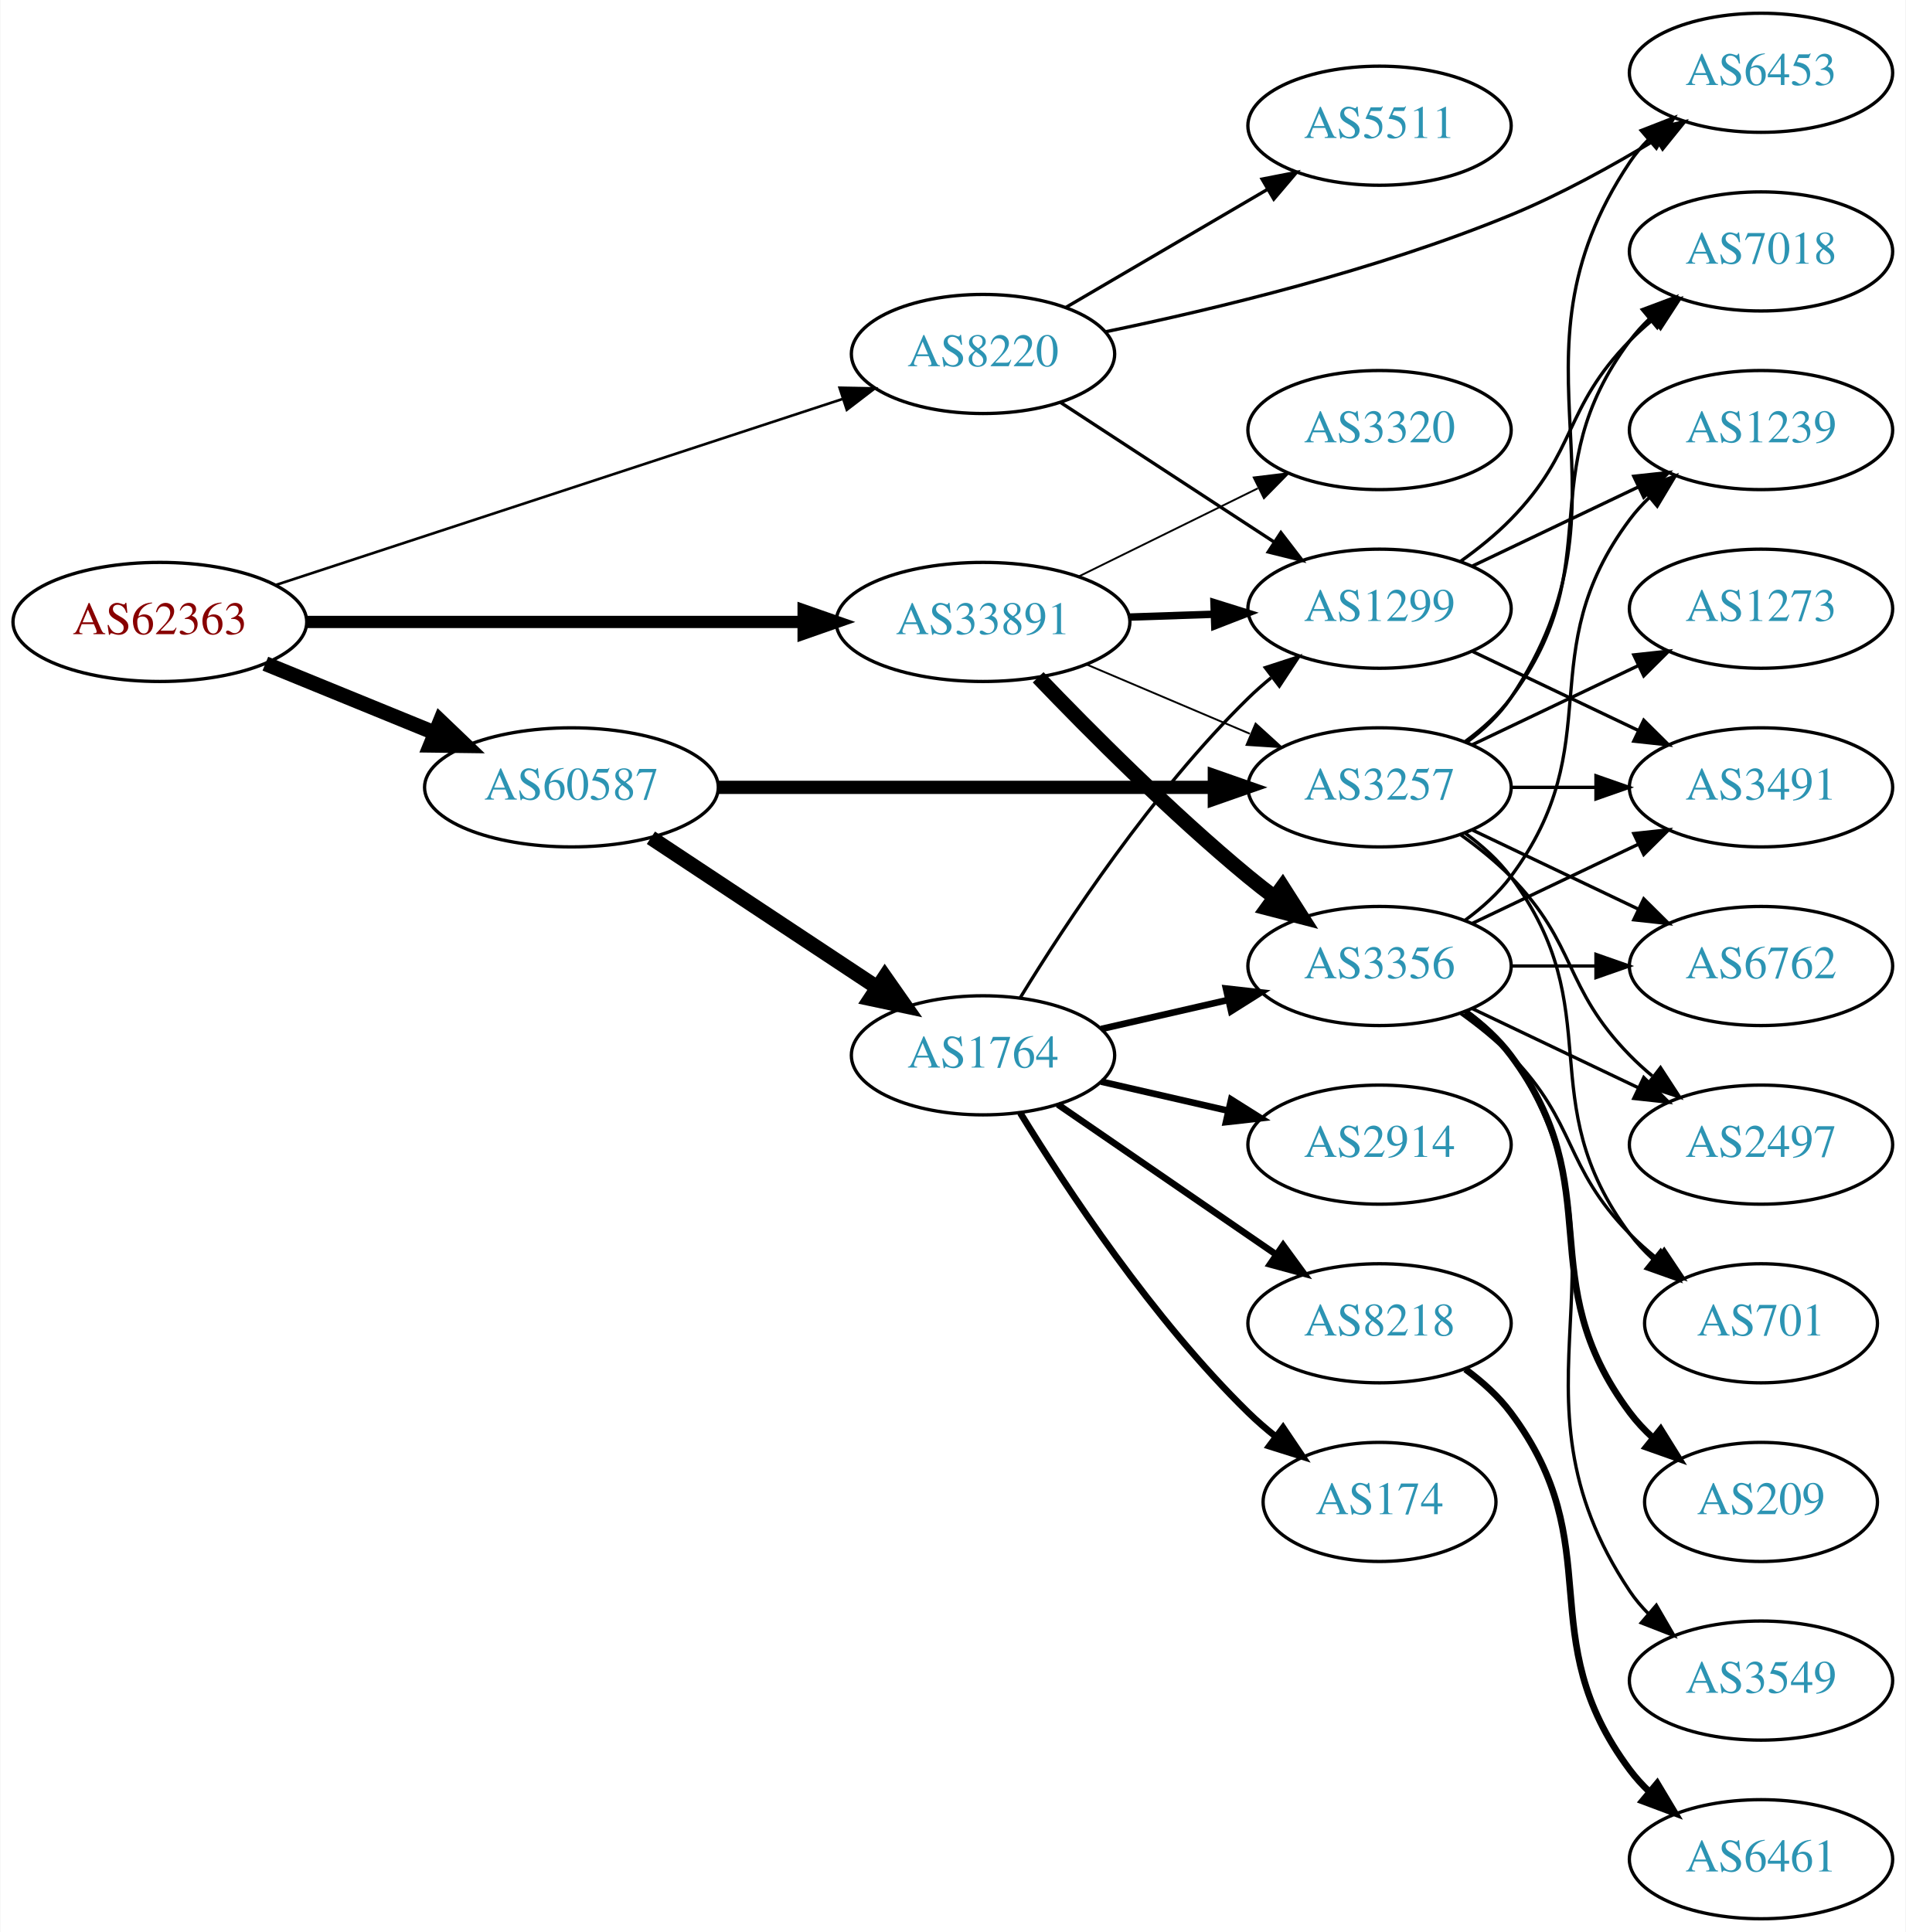
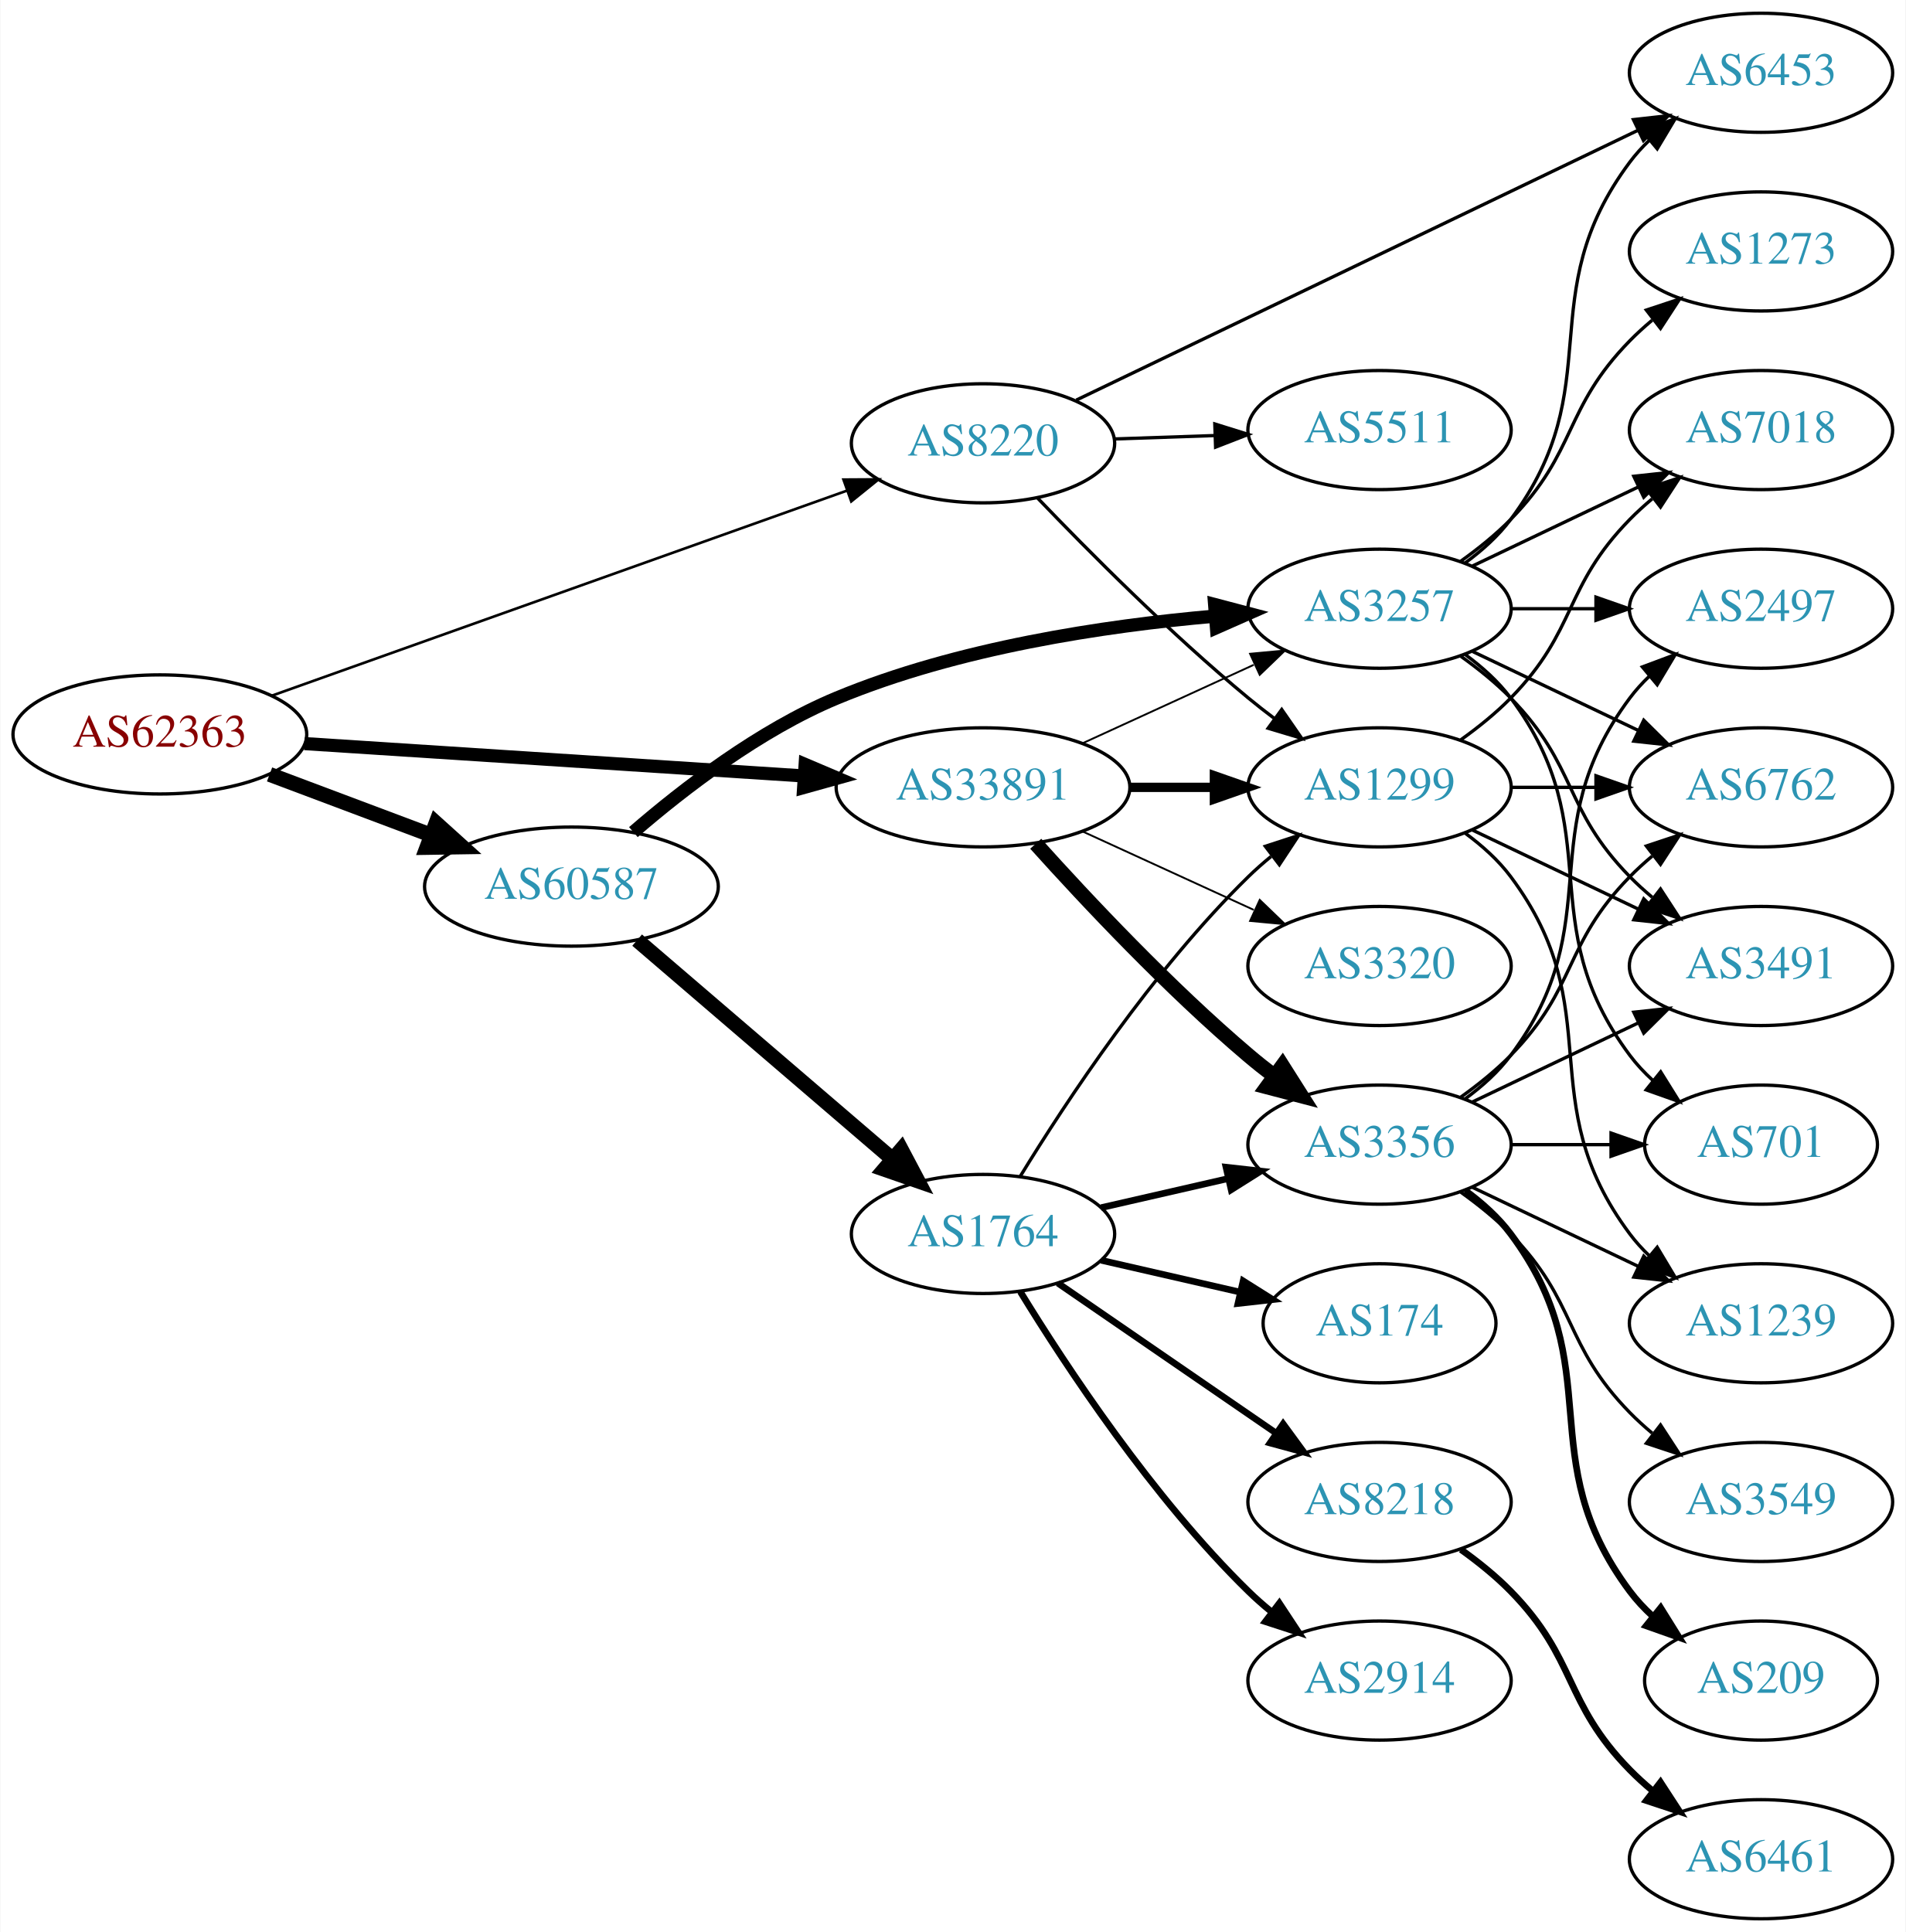
<svg xmlns="http://www.w3.org/2000/svg" xmlns:xlink="http://www.w3.org/1999/xlink" width="576pt" height="584pt" viewBox="0.00 0.00 575.76 584.00">
  <g id="graph0" class="graph" transform="scale(1 1) rotate(0) translate(4 580)">
    <polygon fill="white" stroke="none" points="-4,4 -4,-580 571.762,-580 571.762,4 -4,4" />
    <g id="node1" class="node">
      <g id="a_node1">
        <a xlink:href="/asn/62363" xlink:title="AS62363 ~ Ertl &amp; Gross OG [AT]">
-           <ellipse fill="#ffffff" stroke="black" cx="44.196" cy="-392" rx="44.393" ry="18" />
-           <text text-anchor="middle" x="44.196" y="-388.3" font-family="Times,serif" font-size="14.00" fill="#880000">AS62363</text>
+           <ellipse fill="#ffffff" stroke="black" cx="44.196" cy="-358" rx="44.393" ry="18" />
+           <text text-anchor="middle" x="44.196" y="-354.3" font-family="Times,serif" font-size="14.00" fill="#880000">AS62363</text>
        </a>
      </g>
    </g>
    <g id="node2" class="node">
      <g id="a_node2">
        <a xlink:href="/asn/8220" xlink:title="AS8220 ~ COLT [GB]">
-           <ellipse fill="#ffffff" stroke="black" cx="292.98" cy="-473" rx="39.794" ry="18" />
-           <text text-anchor="middle" x="292.98" y="-469.3" font-family="Times,serif" font-size="14.00" fill="#2c94b3">AS8220</text>
+           <ellipse fill="#ffffff" stroke="black" cx="292.98" cy="-446" rx="39.794" ry="18" />
+           <text text-anchor="middle" x="292.98" y="-442.3" font-family="Times,serif" font-size="14.00" fill="#2c94b3">AS8220</text>
        </a>
      </g>
    </g>
    <g id="edge1" class="edge">
-       <path fill="none" stroke="black" stroke-width="0.794" d="M79.251,-403.178C123.938,-417.845 202.319,-443.571 250.441,-459.366" />
-       <polygon fill="black" stroke="black" stroke-width="0.794" points="249.635,-462.785 260.228,-462.578 251.818,-456.134 249.635,-462.785" />
+       <path fill="none" stroke="black" stroke-width="0.794" d="M77.967,-369.686C122.862,-385.695 203.426,-414.423 251.871,-431.698" />
+       <polygon fill="black" stroke="black" stroke-width="0.794" points="250.81,-435.035 261.404,-435.097 253.161,-428.442 250.81,-435.035" />
    </g>
    <g id="node3" class="node">
      <g id="a_node3">
        <a xlink:href="/asn/33891" xlink:title="AS33891 ~ CORE-BACKBONE GMBH GLOBAL NETWORK [DE]">
-           <ellipse fill="#ffffff" stroke="black" cx="292.98" cy="-392" rx="44.393" ry="18" />
-           <text text-anchor="middle" x="292.98" y="-388.3" font-family="Times,serif" font-size="14.00" fill="#2c94b3">AS33891</text>
+           <ellipse fill="#ffffff" stroke="black" cx="292.98" cy="-342" rx="44.393" ry="18" />
+           <text text-anchor="middle" x="292.98" y="-338.3" font-family="Times,serif" font-size="14.00" fill="#2c94b3">AS33891</text>
        </a>
      </g>
    </g>
    <g id="edge2" class="edge">
-       <path fill="none" stroke="black" stroke-width="3.706" d="M88.465,-392C130.273,-392 193.702,-392 238.62,-392" />
-       <polygon fill="black" stroke="black" stroke-width="3.706" points="238.761,-395.5 248.761,-392 238.761,-388.5 238.761,-395.5" />
+       <path fill="none" stroke="black" stroke-width="3.971" d="M87.901,-355.231C129.752,-352.518 193.656,-348.375 238.786,-345.449" />
+       <polygon fill="black" stroke="black" stroke-width="3.971" points="239.219,-348.928 248.971,-344.788 238.766,-341.943 239.219,-348.928" />
    </g>
    <g id="node4" class="node">
      <g id="a_node4">
        <a xlink:href="/asn/60587" xlink:title="AS60587 ~ XINON GmbH [AT]">
-           <ellipse fill="#ffffff" stroke="black" cx="168.588" cy="-342" rx="44.393" ry="18" />
-           <text text-anchor="middle" x="168.588" y="-338.3" font-family="Times,serif" font-size="14.00" fill="#2c94b3">AS60587</text>
+           <ellipse fill="#ffffff" stroke="black" cx="168.588" cy="-312" rx="44.393" ry="18" />
+           <text text-anchor="middle" x="168.588" y="-308.3" font-family="Times,serif" font-size="14.00" fill="#2c94b3">AS60587</text>
        </a>
      </g>
    </g>
    <g id="edge3" class="edge">
-       <path fill="none" stroke="black" stroke-width="4.5" d="M76.081,-379.383C91.591,-373.047 110.576,-365.291 127.225,-358.489" />
-       <polygon fill="black" stroke="black" stroke-width="4.5" points="128.945,-362.04 136.713,-354.613 125.967,-354.75 128.945,-362.04" />
+       <path fill="none" stroke="black" stroke-width="4.5" d="M77.353,-345.914C92.251,-340.315 110.138,-333.592 126.043,-327.614" />
+       <polygon fill="black" stroke="black" stroke-width="4.5" points="127.67,-331.209 135.646,-324.005 124.9,-323.838 127.67,-331.209" />
    </g>
    <g id="node5" class="node">
      <g id="a_node5">
-         <a xlink:href="/asn/1299" xlink:title="AS1299 ~ Telia Carrier [EU]">
-           <ellipse fill="#ffffff" stroke="black" cx="412.823" cy="-396" rx="39.794" ry="18" />
-           <text text-anchor="middle" x="412.823" y="-392.3" font-family="Times,serif" font-size="14.00" fill="#2c94b3">AS1299</text>
-         </a>
-       </g>
-     </g>
-     <g id="edge4" class="edge">
-       <path fill="none" stroke="black" d="M316.423,-458.336C334.689,-446.401 360.665,-429.427 380.901,-416.205" />
-       <polygon fill="black" stroke="black" points="383.007,-419.01 389.464,-410.61 379.178,-413.15 383.007,-419.01" />
-     </g>
-     <g id="node6" class="node">
-       <g id="a_node6">
        <a xlink:href="/asn/6453" xlink:title="AS6453 ~ TATA COMMUNICATIONS (AMERICA) INC [US]">
          <ellipse fill="#ffffff" stroke="black" cx="528.116" cy="-558" rx="39.794" ry="18" />
          <text text-anchor="middle" x="528.116" y="-554.3" font-family="Times,serif" font-size="14.00" fill="#2c94b3">AS6453</text>
        </a>
      </g>
    </g>
+     <g id="edge4" class="edge">
+       <path fill="none" stroke="black" d="M321.18,-459.067C363.208,-479.257 443.969,-518.056 490.896,-540.6" />
+       <polygon fill="black" stroke="black" points="489.56,-543.841 500.089,-545.016 492.591,-537.531 489.56,-543.841" />
+     </g>
+     <g id="node6" class="node">
+       <g id="a_node6">
+         <a xlink:href="/asn/1299" xlink:title="AS1299 ~ Telia Carrier [EU]">
+           <ellipse fill="#ffffff" stroke="black" cx="412.823" cy="-342" rx="39.794" ry="18" />
+           <text text-anchor="middle" x="412.823" y="-338.3" font-family="Times,serif" font-size="14.00" fill="#2c94b3">AS1299</text>
+         </a>
+       </g>
+     </g>
    <g id="edge5" class="edge">
-       <path fill="none" stroke="black" d="M330.109,-479.736C362.818,-486.493 411.939,-498.3 452.469,-515 467.525,-521.203 483.276,-529.908 496.408,-537.864" />
-       <polygon fill="black" stroke="black" points="494.696,-540.921 505.04,-543.212 498.383,-534.97 494.696,-540.921" />
+       <path fill="none" stroke="black" d="M309.351,-429.578C324.814,-413.422 349.672,-388.422 373.176,-369 375.7,-366.915 378.379,-364.822 381.102,-362.775" />
+       <polygon fill="black" stroke="black" points="383.262,-365.532 389.297,-356.824 379.149,-359.868 383.262,-365.532" />
    </g>
    <g id="node7" class="node">
      <g id="a_node7">
        <a xlink:href="/asn/5511" xlink:title="AS5511 ~ Orange S.A. [FR]">
-           <ellipse fill="#ffffff" stroke="black" cx="412.823" cy="-542" rx="39.794" ry="18" />
-           <text text-anchor="middle" x="412.823" y="-538.3" font-family="Times,serif" font-size="14.00" fill="#2c94b3">AS5511</text>
+           <ellipse fill="#ffffff" stroke="black" cx="412.823" cy="-450" rx="39.794" ry="18" />
+           <text text-anchor="middle" x="412.823" y="-446.3" font-family="Times,serif" font-size="14.00" fill="#2c94b3">AS5511</text>
        </a>
      </g>
    </g>
    <g id="edge6" class="edge">
-       <path fill="none" stroke="black" d="M318.112,-487.13C335.667,-497.409 359.642,-511.447 378.947,-522.75" />
-       <polygon fill="black" stroke="black" points="377.326,-525.857 387.724,-527.889 380.863,-519.816 377.326,-525.857" />
+       <path fill="none" stroke="black" d="M332.566,-447.31C342.333,-447.641 352.949,-448.002 363.144,-448.348" />
+       <polygon fill="black" stroke="black" points="363.037,-451.846 373.15,-448.687 363.275,-444.85 363.037,-451.846" />
    </g>
    <g id="edge8" class="edge">
-       <path fill="none" stroke="black" stroke-width="2.25" d="M337.191,-393.467C345.504,-393.749 354.267,-394.046 362.749,-394.334" />
-       <polygon fill="black" stroke="black" stroke-width="2.25" points="362.795,-397.838 372.908,-394.679 363.032,-390.842 362.795,-397.838" />
+       <path fill="none" stroke="black" stroke-width="2.812" d="M337.191,-342C345.504,-342 354.267,-342 362.749,-342" />
+       <polygon fill="black" stroke="black" stroke-width="2.812" points="362.908,-345.5 372.908,-342 362.908,-338.5 362.908,-345.5" />
    </g>
    <g id="node8" class="node">
      <g id="a_node8">
        <a xlink:href="/asn/3356" xlink:title="AS3356 ~ Level 3 Parent, LLC [US]">
-           <ellipse fill="#ffffff" stroke="black" cx="412.823" cy="-288" rx="39.794" ry="18" />
-           <text text-anchor="middle" x="412.823" y="-284.3" font-family="Times,serif" font-size="14.00" fill="#2c94b3">AS3356</text>
+           <ellipse fill="#ffffff" stroke="black" cx="412.823" cy="-234" rx="39.794" ry="18" />
+           <text text-anchor="middle" x="412.823" y="-230.3" font-family="Times,serif" font-size="14.00" fill="#2c94b3">AS3356</text>
        </a>
      </g>
    </g>
    <g id="edge7" class="edge">
-       <path fill="none" stroke="black" stroke-width="4.5" d="M309.644,-375.272C325.126,-359.108 349.819,-334.3 373.176,-315 375.7,-312.915 378.379,-310.822 381.102,-308.775" />
-       <polygon fill="black" stroke="black" stroke-width="4.5" points="383.519,-311.886 389.297,-302.824 378.892,-305.514 383.519,-311.886" />
+       <path fill="none" stroke="black" stroke-width="4.5" d="M308.913,-324.956C324.239,-307.903 349.175,-281.35 373.176,-261 375.674,-258.883 378.334,-256.768 381.045,-254.707" />
+       <polygon fill="black" stroke="black" stroke-width="4.5" points="383.47,-257.812 389.222,-248.734 378.824,-251.453 383.47,-257.812" />
    </g>
    <g id="node9" class="node">
      <g id="a_node9">
        <a xlink:href="/asn/3257" xlink:title="AS3257 ~ GTT [DE]">
-           <ellipse fill="#ffffff" stroke="black" cx="412.823" cy="-342" rx="39.794" ry="18" />
-           <text text-anchor="middle" x="412.823" y="-338.3" font-family="Times,serif" font-size="14.00" fill="#2c94b3">AS3257</text>
+           <ellipse fill="#ffffff" stroke="black" cx="412.823" cy="-396" rx="39.794" ry="18" />
+           <text text-anchor="middle" x="412.823" y="-392.3" font-family="Times,serif" font-size="14.00" fill="#2c94b3">AS3257</text>
        </a>
      </g>
    </g>
    <g id="edge9" class="edge">
-       <path fill="none" stroke="black" stroke-width="0.562" d="M324.328,-379.124C339.35,-372.75 357.642,-364.989 373.609,-358.214" />
-       <polygon fill="black" stroke="black" stroke-width="0.562" points="375.362,-361.272 383.2,-354.144 372.627,-354.828 375.362,-361.272" />
+       <path fill="none" stroke="black" stroke-width="0.562" d="M323.11,-355.348C338.721,-362.502 358.119,-371.391 374.791,-379.03" />
+       <polygon fill="black" stroke="black" stroke-width="0.562" points="373.694,-382.378 384.243,-383.362 376.61,-376.014 373.694,-382.378" />
    </g>
    <g id="node10" class="node">
      <g id="a_node10">
        <a xlink:href="/asn/3320" xlink:title="AS3320 ~ DTAG [DE]">
-           <ellipse fill="#ffffff" stroke="black" cx="412.823" cy="-450" rx="39.794" ry="18" />
-           <text text-anchor="middle" x="412.823" y="-446.3" font-family="Times,serif" font-size="14.00" fill="#2c94b3">AS3320</text>
+           <ellipse fill="#ffffff" stroke="black" cx="412.823" cy="-288" rx="39.794" ry="18" />
+           <text text-anchor="middle" x="412.823" y="-284.3" font-family="Times,serif" font-size="14.00" fill="#2c94b3">AS3320</text>
        </a>
      </g>
    </g>
    <g id="edge10" class="edge">
-       <path fill="none" stroke="black" stroke-width="0.562" d="M321.907,-405.745C338.102,-413.716 358.663,-423.836 376.035,-432.386" />
-       <polygon fill="black" stroke="black" stroke-width="0.562" points="374.792,-435.675 385.31,-436.951 377.884,-429.395 374.792,-435.675" />
-     </g>
-     <g id="edge22" class="edge">
-       <path fill="none" stroke="black" stroke-width="4" d="M212.895,-342C254.974,-342 318.782,-342 362.727,-342" />
-       <polygon fill="black" stroke="black" stroke-width="4" points="362.891,-345.5 372.891,-342 362.891,-338.5 362.891,-345.5" />
+       <path fill="none" stroke="black" stroke-width="0.562" d="M323.11,-328.652C338.721,-321.498 358.119,-312.609 374.791,-304.97" />
+       <polygon fill="black" stroke="black" stroke-width="0.562" points="376.61,-307.986 384.243,-300.638 373.694,-301.622 376.61,-307.986" />
+     </g>
+     <g id="edge23" class="edge">
+       <path fill="none" stroke="black" stroke-width="4" d="M187.314,-328.471C202.472,-341.591 225.477,-359.311 248.784,-369 285.24,-384.155 329.612,-390.819 362.856,-393.741" />
+       <polygon fill="black" stroke="black" stroke-width="4" points="362.989,-397.263 373.234,-394.565 363.542,-390.285 362.989,-397.263" />
    </g>
    <g id="node19" class="node">
      <g id="a_node19">
        <a xlink:href="/asn/1764" xlink:title="AS1764 ~ NEXTLAYER-AS [AT]">
-           <ellipse fill="#ffffff" stroke="black" cx="292.98" cy="-261" rx="39.794" ry="18" />
-           <text text-anchor="middle" x="292.98" y="-257.3" font-family="Times,serif" font-size="14.00" fill="#2c94b3">AS1764</text>
+           <ellipse fill="#ffffff" stroke="black" cx="292.98" cy="-207" rx="39.794" ry="18" />
+           <text text-anchor="middle" x="292.98" y="-203.3" font-family="Times,serif" font-size="14.00" fill="#2c94b3">AS1764</text>
+         </a>
+       </g>
+     </g>
+     <g id="edge22" class="edge">
+       <path fill="none" stroke="black" stroke-width="4.5" d="M188.444,-295.824C209.078,-278.122 242.308,-249.614 265.541,-229.683" />
+       <polygon fill="black" stroke="black" stroke-width="4.5" points="268.278,-232.522 273.304,-223.022 263.151,-226.545 268.278,-232.522" />
+     </g>
+     <g id="node12" class="node">
+       <g id="a_node12">
+         <a xlink:href="/asn/6762" xlink:title="AS6762 ~ TELECOM ITALIA SPARKLE S.p.A. [IT]">
+           <ellipse fill="#ffffff" stroke="black" cx="528.116" cy="-342" rx="39.794" ry="18" />
+           <text text-anchor="middle" x="528.116" y="-338.3" font-family="Times,serif" font-size="14.00" fill="#2c94b3">AS6762</text>
        </a>
      </g>
    </g>
    <g id="edge21" class="edge">
-       <path fill="none" stroke="black" stroke-width="4.5" d="M192.609,-326.765C211.963,-313.956 239.798,-295.534 261.088,-281.445" />
-       <polygon fill="black" stroke="black" stroke-width="4.5" points="263.31,-284.696 269.476,-275.893 258.964,-278.129 263.31,-284.696" />
+       <path fill="none" stroke="black" d="M452.495,-342C460.698,-342 469.462,-342 477.994,-342" />
+       <polygon fill="black" stroke="black" points="478.233,-345.5 488.233,-342 478.233,-338.5 478.233,-345.5" />
+     </g>
+     <g id="node15" class="node">
+       <g id="a_node15">
+         <a xlink:href="/asn/1239" xlink:title="AS1239 ~ Sprint [US]">
+           <ellipse fill="#ffffff" stroke="black" cx="528.116" cy="-180" rx="39.794" ry="18" />
+           <text text-anchor="middle" x="528.116" y="-176.3" font-family="Times,serif" font-size="14.00" fill="#2c94b3">AS1239</text>
+         </a>
+       </g>
+     </g>
+     <g id="edge20" class="edge">
+       <path fill="none" stroke="black" d="M438.754,-328.118C443.83,-324.389 448.748,-319.984 452.469,-315 482.741,-274.458 458.198,-247.542 488.469,-207 490.214,-204.664 492.221,-202.455 494.385,-200.383" />
+       <polygon fill="black" stroke="black" points="496.744,-202.973 502.185,-193.882 492.262,-197.595 496.744,-202.973" />
+     </g>
+     <g id="node17" class="node">
+       <g id="a_node17">
+         <a xlink:href="/asn/3491" xlink:title="AS3491 ~ PCCW Global, Inc. [US]">
+           <ellipse fill="#ffffff" stroke="black" cx="528.116" cy="-288" rx="39.794" ry="18" />
+           <text text-anchor="middle" x="528.116" y="-284.3" font-family="Times,serif" font-size="14.00" fill="#2c94b3">AS3491</text>
+         </a>
+       </g>
+     </g>
+     <g id="edge19" class="edge">
+       <path fill="none" stroke="black" d="M440.959,-329.066C455.953,-321.919 474.774,-312.948 490.998,-305.215" />
+       <polygon fill="black" stroke="black" points="492.68,-308.291 500.201,-300.829 489.668,-301.972 492.68,-308.291" />
+     </g>
+     <g id="node18" class="node">
+       <g id="a_node18">
+         <a xlink:href="/asn/7018" xlink:title="AS7018 ~ AT&amp;T Services, Inc. [US]">
+           <ellipse fill="#ffffff" stroke="black" cx="528.116" cy="-450" rx="39.794" ry="18" />
+           <text text-anchor="middle" x="528.116" y="-446.3" font-family="Times,serif" font-size="14.00" fill="#2c94b3">AS7018</text>
+         </a>
+       </g>
+     </g>
+     <g id="edge18" class="edge">
+       <path fill="none" stroke="black" d="M437.417,-356.389C442.673,-360.148 448.005,-364.437 452.469,-369 472.642,-389.617 468.297,-402.383 488.469,-423 490.562,-425.139 492.846,-427.218 495.222,-429.21" />
+       <polygon fill="black" stroke="black" points="493.466,-432.275 503.522,-435.611 497.741,-426.732 493.466,-432.275" />
    </g>
    <g id="node11" class="node">
      <g id="a_node11">
-         <a xlink:href="/asn/3491" xlink:title="AS3491 ~ PCCW Global, Inc. [US]">
-           <ellipse fill="#ffffff" stroke="black" cx="528.116" cy="-342" rx="39.794" ry="18" />
-           <text text-anchor="middle" x="528.116" y="-338.3" font-family="Times,serif" font-size="14.00" fill="#2c94b3">AS3491</text>
+         <a xlink:href="/asn/2497" xlink:title="AS2497 ~ Internet Initiative Japan Inc. [JP]">
+           <ellipse fill="#ffffff" stroke="black" cx="528.116" cy="-396" rx="39.794" ry="18" />
+           <text text-anchor="middle" x="528.116" y="-392.3" font-family="Times,serif" font-size="14.00" fill="#2c94b3">AS2497</text>
        </a>
      </g>
    </g>
    <g id="edge11" class="edge">
-       <path fill="none" stroke="black" d="M440.959,-383.066C455.953,-375.919 474.774,-366.948 490.998,-359.215" />
-       <polygon fill="black" stroke="black" points="492.68,-362.291 500.201,-354.829 489.668,-355.972 492.68,-362.291" />
-     </g>
-     <g id="node12" class="node">
-       <g id="a_node12">
-         <a xlink:href="/asn/1239" xlink:title="AS1239 ~ Sprint [US]">
-           <ellipse fill="#ffffff" stroke="black" cx="528.116" cy="-450" rx="39.794" ry="18" />
-           <text text-anchor="middle" x="528.116" y="-446.3" font-family="Times,serif" font-size="14.00" fill="#2c94b3">AS1239</text>
-         </a>
-       </g>
+       <path fill="none" stroke="black" d="M438.754,-247.882C443.83,-251.611 448.748,-256.016 452.469,-261 482.741,-301.542 458.198,-328.458 488.469,-369 490.214,-371.336 492.221,-373.545 494.385,-375.617" />
+       <polygon fill="black" stroke="black" points="492.262,-378.405 502.185,-382.118 496.744,-373.027 492.262,-378.405" />
    </g>
    <g id="edge12" class="edge">
-       <path fill="none" stroke="black" d="M440.959,-408.934C455.953,-416.081 474.774,-425.052 490.998,-432.785" />
-       <polygon fill="black" stroke="black" points="489.668,-436.028 500.201,-437.171 492.68,-429.709 489.668,-436.028" />
+       <path fill="none" stroke="black" d="M437.417,-248.389C442.673,-252.148 448.005,-256.437 452.469,-261 472.642,-281.617 468.297,-294.383 488.469,-315 490.562,-317.139 492.846,-319.218 495.222,-321.21" />
+       <polygon fill="black" stroke="black" points="493.466,-324.275 503.522,-327.611 497.741,-318.732 493.466,-324.275" />
    </g>
    <g id="node13" class="node">
      <g id="a_node13">
-         <a xlink:href="/asn/7018" xlink:title="AS7018 ~ AT&amp;T Services, Inc. [US]">
-           <ellipse fill="#ffffff" stroke="black" cx="528.116" cy="-504" rx="39.794" ry="18" />
-           <text text-anchor="middle" x="528.116" y="-500.3" font-family="Times,serif" font-size="14.00" fill="#2c94b3">AS7018</text>
+         <a xlink:href="/asn/3549" xlink:title="AS3549 ~ Level 3 Parent, LLC [US]">
+           <ellipse fill="#ffffff" stroke="black" cx="528.116" cy="-126" rx="39.794" ry="18" />
+           <text text-anchor="middle" x="528.116" y="-122.3" font-family="Times,serif" font-size="14.00" fill="#2c94b3">AS3549</text>
        </a>
      </g>
    </g>
    <g id="edge13" class="edge">
-       <path fill="none" stroke="black" d="M437.417,-410.389C442.673,-414.148 448.005,-418.437 452.469,-423 472.642,-443.617 468.297,-456.383 488.469,-477 490.562,-479.139 492.846,-481.218 495.222,-483.21" />
-       <polygon fill="black" stroke="black" points="493.466,-486.275 503.522,-489.611 497.741,-480.732 493.466,-486.275" />
-     </g>
-     <g id="edge19" class="edge">
-       <path fill="none" stroke="black" d="M440.959,-300.934C455.953,-308.081 474.774,-317.052 490.998,-324.785" />
-       <polygon fill="black" stroke="black" points="489.668,-328.028 500.201,-329.171 492.68,-321.709 489.668,-328.028" />
-     </g>
-     <g id="edge16" class="edge">
-       <path fill="none" stroke="black" d="M438.754,-301.882C443.83,-305.611 448.748,-310.016 452.469,-315 482.741,-355.542 458.198,-382.458 488.469,-423 490.214,-425.336 492.221,-427.545 494.385,-429.617" />
-       <polygon fill="black" stroke="black" points="492.262,-432.405 502.185,-436.118 496.744,-427.027 492.262,-432.405" />
+       <path fill="none" stroke="black" d="M437.417,-219.611C442.673,-215.852 448.005,-211.563 452.469,-207 472.642,-186.383 468.297,-173.617 488.469,-153 490.562,-150.861 492.846,-148.782 495.222,-146.79" />
+       <polygon fill="black" stroke="black" points="497.741,-149.268 503.522,-140.389 493.466,-143.725 497.741,-149.268" />
    </g>
    <g id="node14" class="node">
      <g id="a_node14">
-         <a xlink:href="/asn/2497" xlink:title="AS2497 ~ Internet Initiative Japan Inc. [JP]">
-           <ellipse fill="#ffffff" stroke="black" cx="528.116" cy="-234" rx="39.794" ry="18" />
-           <text text-anchor="middle" x="528.116" y="-230.3" font-family="Times,serif" font-size="14.00" fill="#2c94b3">AS2497</text>
+         <a xlink:href="/asn/701" xlink:title="AS701 ~ UUNET [US]">
+           <ellipse fill="#ffffff" stroke="black" cx="528.116" cy="-234" rx="35.194" ry="18" />
+           <text text-anchor="middle" x="528.116" y="-230.3" font-family="Times,serif" font-size="14.00" fill="#2c94b3">AS701</text>
        </a>
      </g>
    </g>
    <g id="edge14" class="edge">
-       <path fill="none" stroke="black" d="M440.959,-275.066C455.953,-267.919 474.774,-258.948 490.998,-251.215" />
-       <polygon fill="black" stroke="black" points="492.68,-254.291 500.201,-246.829 489.668,-247.972 492.68,-254.291" />
-     </g>
-     <g id="node15" class="node">
-       <g id="a_node15">
-         <a xlink:href="/asn/701" xlink:title="AS701 ~ UUNET [US]">
-           <ellipse fill="#ffffff" stroke="black" cx="528.116" cy="-180" rx="35.194" ry="18" />
-           <text text-anchor="middle" x="528.116" y="-176.3" font-family="Times,serif" font-size="14.00" fill="#2c94b3">AS701</text>
-         </a>
-       </g>
+       <path fill="none" stroke="black" d="M452.495,-234C462.201,-234 472.691,-234 482.654,-234" />
+       <polygon fill="black" stroke="black" points="482.79,-237.5 492.79,-234 482.79,-230.5 482.79,-237.5" />
    </g>
    <g id="edge15" class="edge">
-       <path fill="none" stroke="black" d="M437.417,-273.611C442.673,-269.852 448.005,-265.563 452.469,-261 472.642,-240.383 468.297,-227.617 488.469,-207 490.949,-204.466 493.695,-202.017 496.548,-199.696" />
-       <polygon fill="black" stroke="black" points="498.85,-202.343 504.733,-193.532 494.639,-196.752 498.85,-202.343" />
+       <path fill="none" stroke="black" d="M440.959,-221.066C455.953,-213.919 474.774,-204.948 490.998,-197.215" />
+       <polygon fill="black" stroke="black" points="492.68,-200.291 500.201,-192.829 489.668,-193.972 492.68,-200.291" />
    </g>
    <g id="node16" class="node">
      <g id="a_node16">
        <a xlink:href="/asn/209" xlink:title="AS209 ~ CenturyLink Communications, LLC [US]">
-           <ellipse fill="#ffffff" stroke="black" cx="528.116" cy="-126" rx="35.194" ry="18" />
-           <text text-anchor="middle" x="528.116" y="-122.3" font-family="Times,serif" font-size="14.00" fill="#2c94b3">AS209</text>
-         </a>
-       </g>
+           <ellipse fill="#ffffff" stroke="black" cx="528.116" cy="-72" rx="35.194" ry="18" />
+           <text text-anchor="middle" x="528.116" y="-68.3" font-family="Times,serif" font-size="14.00" fill="#2c94b3">AS209</text>
+         </a>
+       </g>
+     </g>
+     <g id="edge16" class="edge">
+       <path fill="none" stroke="black" stroke-width="2" d="M438.754,-220.118C443.83,-216.389 448.748,-211.984 452.469,-207 482.741,-166.458 458.198,-139.542 488.469,-99 490.477,-96.311 492.833,-93.791 495.374,-91.454" />
+       <polygon fill="black" stroke="black" stroke-width="2" points="497.789,-94.004 503.39,-85.011 493.403,-88.548 497.789,-94.004" />
    </g>
    <g id="edge17" class="edge">
-       <path fill="none" stroke="black" stroke-width="2" d="M438.754,-274.118C443.83,-270.389 448.748,-265.984 452.469,-261 482.741,-220.458 458.198,-193.542 488.469,-153 490.477,-150.311 492.833,-147.791 495.374,-145.454" />
-       <polygon fill="black" stroke="black" stroke-width="2" points="497.789,-148.004 503.39,-139.011 493.403,-142.548 497.789,-148.004" />
-     </g>
-     <g id="node17" class="node">
-       <g id="a_node17">
-         <a xlink:href="/asn/6762" xlink:title="AS6762 ~ TELECOM ITALIA SPARKLE S.p.A. [IT]">
-           <ellipse fill="#ffffff" stroke="black" cx="528.116" cy="-288" rx="39.794" ry="18" />
-           <text text-anchor="middle" x="528.116" y="-284.3" font-family="Times,serif" font-size="14.00" fill="#2c94b3">AS6762</text>
-         </a>
-       </g>
-     </g>
-     <g id="edge18" class="edge">
-       <path fill="none" stroke="black" d="M452.495,-288C460.698,-288 469.462,-288 477.994,-288" />
-       <polygon fill="black" stroke="black" points="478.233,-291.5 488.233,-288 478.233,-284.5 478.233,-291.5" />
-     </g>
-     <g id="node18" class="node">
-       <g id="a_node18">
-         <a xlink:href="/asn/3549" xlink:title="AS3549 ~ Level 3 Parent, LLC [US]">
-           <ellipse fill="#ffffff" stroke="black" cx="528.116" cy="-72" rx="39.794" ry="18" />
-           <text text-anchor="middle" x="528.116" y="-68.3" font-family="Times,serif" font-size="14.00" fill="#2c94b3">AS3549</text>
-         </a>
-       </g>
-     </g>
-     <g id="edge20" class="edge">
-       <path fill="none" stroke="black" d="M439.142,-274.393C444.198,-270.649 449.01,-266.169 452.469,-261 493.494,-199.706 447.445,-160.294 488.469,-99 490.091,-96.577 492.01,-94.305 494.112,-92.19" />
-       <polygon fill="black" stroke="black" points="496.479,-94.771 501.797,-85.607 491.925,-89.454 496.479,-94.771" />
+       <path fill="none" stroke="black" d="M440.959,-246.934C455.953,-254.081 474.774,-263.052 490.998,-270.785" />
+       <polygon fill="black" stroke="black" points="489.668,-274.028 500.201,-275.171 492.68,-267.709 489.668,-274.028" />
+     </g>
+     <g id="edge31" class="edge">
+       <path fill="none" stroke="black" d="M438.754,-409.882C443.83,-413.611 448.748,-418.016 452.469,-423 482.741,-463.542 458.198,-490.458 488.469,-531 490.214,-533.336 492.221,-535.545 494.385,-537.617" />
+       <polygon fill="black" stroke="black" points="492.262,-540.405 502.185,-544.118 496.744,-535.027 492.262,-540.405" />
    </g>
    <g id="edge35" class="edge">
-       <path fill="none" stroke="black" d="M439.142,-355.607C444.198,-359.351 449.01,-363.831 452.469,-369 493.494,-430.294 447.445,-469.706 488.469,-531 490.091,-533.423 492.01,-535.695 494.112,-537.81" />
-       <polygon fill="black" stroke="black" points="491.925,-540.546 501.797,-544.393 496.479,-535.229 491.925,-540.546" />
-     </g>
-     <g id="edge33" class="edge">
-       <path fill="none" stroke="black" d="M452.495,-342C460.698,-342 469.462,-342 477.994,-342" />
-       <polygon fill="black" stroke="black" points="478.233,-345.5 488.233,-342 478.233,-338.5 478.233,-345.5" />
-     </g>
-     <g id="edge29" class="edge">
-       <path fill="none" stroke="black" d="M438.754,-355.882C443.83,-359.611 448.748,-364.016 452.469,-369 482.741,-409.542 458.198,-436.458 488.469,-477 490.214,-479.336 492.221,-481.545 494.385,-483.617" />
-       <polygon fill="black" stroke="black" points="492.262,-486.405 502.185,-490.118 496.744,-481.027 492.262,-486.405" />
+       <path fill="none" stroke="black" d="M452.495,-396C460.698,-396 469.462,-396 477.994,-396" />
+       <polygon fill="black" stroke="black" points="478.233,-399.5 488.233,-396 478.233,-392.5 478.233,-399.5" />
+     </g>
+     <g id="edge32" class="edge">
+       <path fill="none" stroke="black" d="M440.959,-383.066C455.953,-375.919 474.774,-366.948 490.998,-359.215" />
+       <polygon fill="black" stroke="black" points="492.68,-362.291 500.201,-354.829 489.668,-355.972 492.68,-362.291" />
    </g>
    <g id="edge34" class="edge">
-       <path fill="none" stroke="black" d="M437.417,-327.611C442.673,-323.852 448.005,-319.563 452.469,-315 472.642,-294.383 468.297,-281.617 488.469,-261 490.562,-258.861 492.846,-256.782 495.222,-254.79" />
-       <polygon fill="black" stroke="black" points="497.741,-257.268 503.522,-248.389 493.466,-251.725 497.741,-257.268" />
-     </g>
-     <g id="edge32" class="edge">
-       <path fill="none" stroke="black" d="M438.754,-328.118C443.83,-324.389 448.748,-319.984 452.469,-315 482.741,-274.458 458.198,-247.542 488.469,-207 490.477,-204.311 492.833,-201.791 495.374,-199.454" />
-       <polygon fill="black" stroke="black" points="497.789,-202.004 503.39,-193.011 493.403,-196.548 497.789,-202.004" />
-     </g>
-     <g id="edge31" class="edge">
-       <path fill="none" stroke="black" d="M440.959,-329.066C455.953,-321.919 474.774,-312.948 490.998,-305.215" />
-       <polygon fill="black" stroke="black" points="492.68,-308.291 500.201,-300.829 489.668,-301.972 492.68,-308.291" />
+       <path fill="none" stroke="black" d="M438.754,-382.118C443.83,-378.389 448.748,-373.984 452.469,-369 482.741,-328.458 458.198,-301.542 488.469,-261 490.477,-258.311 492.833,-255.791 495.374,-253.454" />
+       <polygon fill="black" stroke="black" points="497.789,-256.004 503.39,-247.011 493.403,-250.548 497.789,-256.004" />
+     </g>
+     <g id="edge30" class="edge">
+       <path fill="none" stroke="black" d="M437.417,-381.611C442.673,-377.852 448.005,-373.563 452.469,-369 472.642,-348.383 468.297,-335.617 488.469,-315 490.562,-312.861 492.846,-310.782 495.222,-308.79" />
+       <polygon fill="black" stroke="black" points="497.741,-311.268 503.522,-302.389 493.466,-305.725 497.741,-311.268" />
+     </g>
+     <g id="edge36" class="edge">
+       <path fill="none" stroke="black" d="M440.959,-408.934C455.953,-416.081 474.774,-425.052 490.998,-432.785" />
+       <polygon fill="black" stroke="black" points="489.668,-436.028 500.201,-437.171 492.68,-429.709 489.668,-436.028" />
    </g>
    <g id="node24" class="node">
      <g id="a_node24">
        <a xlink:href="/asn/1273" xlink:title="AS1273 ~ Vodafone Group PLC [EU]">
-           <ellipse fill="#ffffff" stroke="black" cx="528.116" cy="-396" rx="39.794" ry="18" />
-           <text text-anchor="middle" x="528.116" y="-392.3" font-family="Times,serif" font-size="14.00" fill="#2c94b3">AS1273</text>
-         </a>
-       </g>
-     </g>
-     <g id="edge30" class="edge">
-       <path fill="none" stroke="black" d="M440.959,-354.934C455.953,-362.081 474.774,-371.052 490.998,-378.785" />
-       <polygon fill="black" stroke="black" points="489.668,-382.028 500.201,-383.171 492.68,-375.709 489.668,-382.028" />
-     </g>
-     <g id="edge26" class="edge">
-       <path fill="none" stroke="black" d="M304.246,-278.44C318.055,-300.991 344.243,-340.722 373.176,-369 375.317,-371.092 377.634,-373.137 380.034,-375.106" />
-       <polygon fill="black" stroke="black" points="378.301,-378.185 388.375,-381.464 382.544,-372.618 378.301,-378.185" />
+           <ellipse fill="#ffffff" stroke="black" cx="528.116" cy="-504" rx="39.794" ry="18" />
+           <text text-anchor="middle" x="528.116" y="-500.3" font-family="Times,serif" font-size="14.00" fill="#2c94b3">AS1273</text>
+         </a>
+       </g>
+     </g>
+     <g id="edge33" class="edge">
+       <path fill="none" stroke="black" d="M437.417,-410.389C442.673,-414.148 448.005,-418.437 452.469,-423 472.642,-443.617 468.297,-456.383 488.469,-477 490.562,-479.139 492.846,-481.218 495.222,-483.21" />
+       <polygon fill="black" stroke="black" points="493.466,-486.275 503.522,-489.611 497.741,-480.732 493.466,-486.275" />
+     </g>
+     <g id="edge28" class="edge">
+       <path fill="none" stroke="black" d="M304.246,-224.44C318.055,-246.991 344.243,-286.722 373.176,-315 375.317,-317.092 377.634,-319.137 380.034,-321.106" />
+       <polygon fill="black" stroke="black" points="378.301,-324.185 388.375,-327.464 382.544,-318.618 378.301,-324.185" />
    </g>
    <g id="edge27" class="edge">
-       <path fill="none" stroke="black" stroke-width="2" d="M328.7,-268.955C340.7,-271.704 354.32,-274.825 367.013,-277.733" />
-       <polygon fill="black" stroke="black" stroke-width="2" points="366.415,-281.187 376.945,-280.009 367.979,-274.364 366.415,-281.187" />
+       <path fill="none" stroke="black" stroke-width="2" d="M328.7,-214.955C340.7,-217.704 354.32,-220.825 367.013,-223.733" />
+       <polygon fill="black" stroke="black" stroke-width="2" points="366.415,-227.187 376.945,-226.009 367.979,-220.364 366.415,-227.187" />
    </g>
    <g id="node20" class="node">
      <g id="a_node20">
-         <a xlink:href="/asn/2914" xlink:title="AS2914 ~ NTT America, Inc. [US]">
-           <ellipse fill="#ffffff" stroke="black" cx="412.823" cy="-234" rx="39.794" ry="18" />
-           <text text-anchor="middle" x="412.823" y="-230.3" font-family="Times,serif" font-size="14.00" fill="#2c94b3">AS2914</text>
-         </a>
-       </g>
-     </g>
-     <g id="edge23" class="edge">
-       <path fill="none" stroke="black" stroke-width="2" d="M328.7,-253.045C340.7,-250.296 354.32,-247.175 367.013,-244.267" />
-       <polygon fill="black" stroke="black" stroke-width="2" points="367.979,-247.636 376.945,-241.991 366.415,-240.813 367.979,-247.636" />
+         <a xlink:href="/asn/174" xlink:title="AS174 ~ Cogent Communications [US]">
+           <ellipse fill="#ffffff" stroke="black" cx="412.823" cy="-180" rx="35.194" ry="18" />
+           <text text-anchor="middle" x="412.823" y="-176.3" font-family="Times,serif" font-size="14.00" fill="#2c94b3">AS174</text>
+         </a>
+       </g>
+     </g>
+     <g id="edge24" class="edge">
+       <path fill="none" stroke="black" stroke-width="2" d="M328.7,-199.045C341.792,-196.045 356.814,-192.604 370.455,-189.478" />
+       <polygon fill="black" stroke="black" stroke-width="2" points="371.597,-192.807 380.562,-187.162 370.033,-185.984 371.597,-192.807" />
    </g>
    <g id="node21" class="node">
      <g id="a_node21">
        <a xlink:href="/asn/8218" xlink:title="AS8218 ~ legacy Neotelecoms [FR]">
-           <ellipse fill="#ffffff" stroke="black" cx="412.823" cy="-180" rx="39.794" ry="18" />
-           <text text-anchor="middle" x="412.823" y="-176.3" font-family="Times,serif" font-size="14.00" fill="#2c94b3">AS8218</text>
-         </a>
-       </g>
-     </g>
-     <g id="edge24" class="edge">
-       <path fill="none" stroke="black" stroke-width="2" d="M315.595,-246.143C334.083,-233.435 360.897,-215.005 381.526,-200.825" />
-       <polygon fill="black" stroke="black" stroke-width="2" points="383.688,-203.586 389.947,-195.037 379.723,-197.817 383.688,-203.586" />
+           <ellipse fill="#ffffff" stroke="black" cx="412.823" cy="-126" rx="39.794" ry="18" />
+           <text text-anchor="middle" x="412.823" y="-122.3" font-family="Times,serif" font-size="14.00" fill="#2c94b3">AS8218</text>
+         </a>
+       </g>
+     </g>
+     <g id="edge25" class="edge">
+       <path fill="none" stroke="black" stroke-width="2" d="M315.595,-192.143C334.083,-179.435 360.897,-161.005 381.526,-146.825" />
+       <polygon fill="black" stroke="black" stroke-width="2" points="383.688,-149.586 389.947,-141.037 379.723,-143.817 383.688,-149.586" />
    </g>
    <g id="node22" class="node">
      <g id="a_node22">
-         <a xlink:href="/asn/174" xlink:title="AS174 ~ Cogent Communications [US]">
-           <ellipse fill="#ffffff" stroke="black" cx="412.823" cy="-126" rx="35.194" ry="18" />
-           <text text-anchor="middle" x="412.823" y="-122.3" font-family="Times,serif" font-size="14.00" fill="#2c94b3">AS174</text>
-         </a>
-       </g>
-     </g>
-     <g id="edge25" class="edge">
-       <path fill="none" stroke="black" stroke-width="2" d="M304.246,-243.56C318.055,-221.009 344.243,-181.278 373.176,-153 375.712,-150.522 378.495,-148.11 381.371,-145.812" />
-       <polygon fill="black" stroke="black" stroke-width="2" points="383.667,-148.465 389.587,-139.679 379.48,-142.856 383.667,-148.465" />
+         <a xlink:href="/asn/2914" xlink:title="AS2914 ~ NTT America, Inc. [US]">
+           <ellipse fill="#ffffff" stroke="black" cx="412.823" cy="-72" rx="39.794" ry="18" />
+           <text text-anchor="middle" x="412.823" y="-68.3" font-family="Times,serif" font-size="14.00" fill="#2c94b3">AS2914</text>
+         </a>
+       </g>
+     </g>
+     <g id="edge26" class="edge">
+       <path fill="none" stroke="black" stroke-width="2" d="M304.246,-189.56C318.055,-167.009 344.243,-127.278 373.176,-99 375.317,-96.908 377.634,-94.863 380.034,-92.894" />
+       <polygon fill="black" stroke="black" stroke-width="2" points="382.544,-95.382 388.375,-86.536 378.301,-89.815 382.544,-95.382" />
    </g>
    <g id="node23" class="node">
      <g id="a_node23">
        <a xlink:href="/asn/6461" xlink:title="AS6461 ~ Zayo Bandwidth [US]">
          <ellipse fill="#ffffff" stroke="black" cx="528.116" cy="-18" rx="39.794" ry="18" />
          <text text-anchor="middle" x="528.116" y="-14.3" font-family="Times,serif" font-size="14.00" fill="#2c94b3">AS6461</text>
        </a>
      </g>
    </g>
-     <g id="edge28" class="edge">
-       <path fill="none" stroke="black" stroke-width="2" d="M438.754,-166.118C443.83,-162.389 448.748,-157.984 452.469,-153 482.741,-112.458 458.198,-85.542 488.469,-45 490.214,-42.664 492.221,-40.455 494.385,-38.383" />
-       <polygon fill="black" stroke="black" stroke-width="2" points="496.744,-40.973 502.185,-31.882 492.262,-35.595 496.744,-40.973" />
+     <g id="edge29" class="edge">
+       <path fill="none" stroke="black" stroke-width="2" d="M437.417,-111.611C442.673,-107.852 448.005,-103.563 452.469,-99 472.642,-78.383 468.297,-65.617 488.469,-45 490.562,-42.861 492.846,-40.782 495.222,-38.79" />
+       <polygon fill="black" stroke="black" stroke-width="2" points="497.741,-41.268 503.522,-32.389 493.466,-35.725 497.741,-41.268" />
    </g>
  </g>
</svg>
